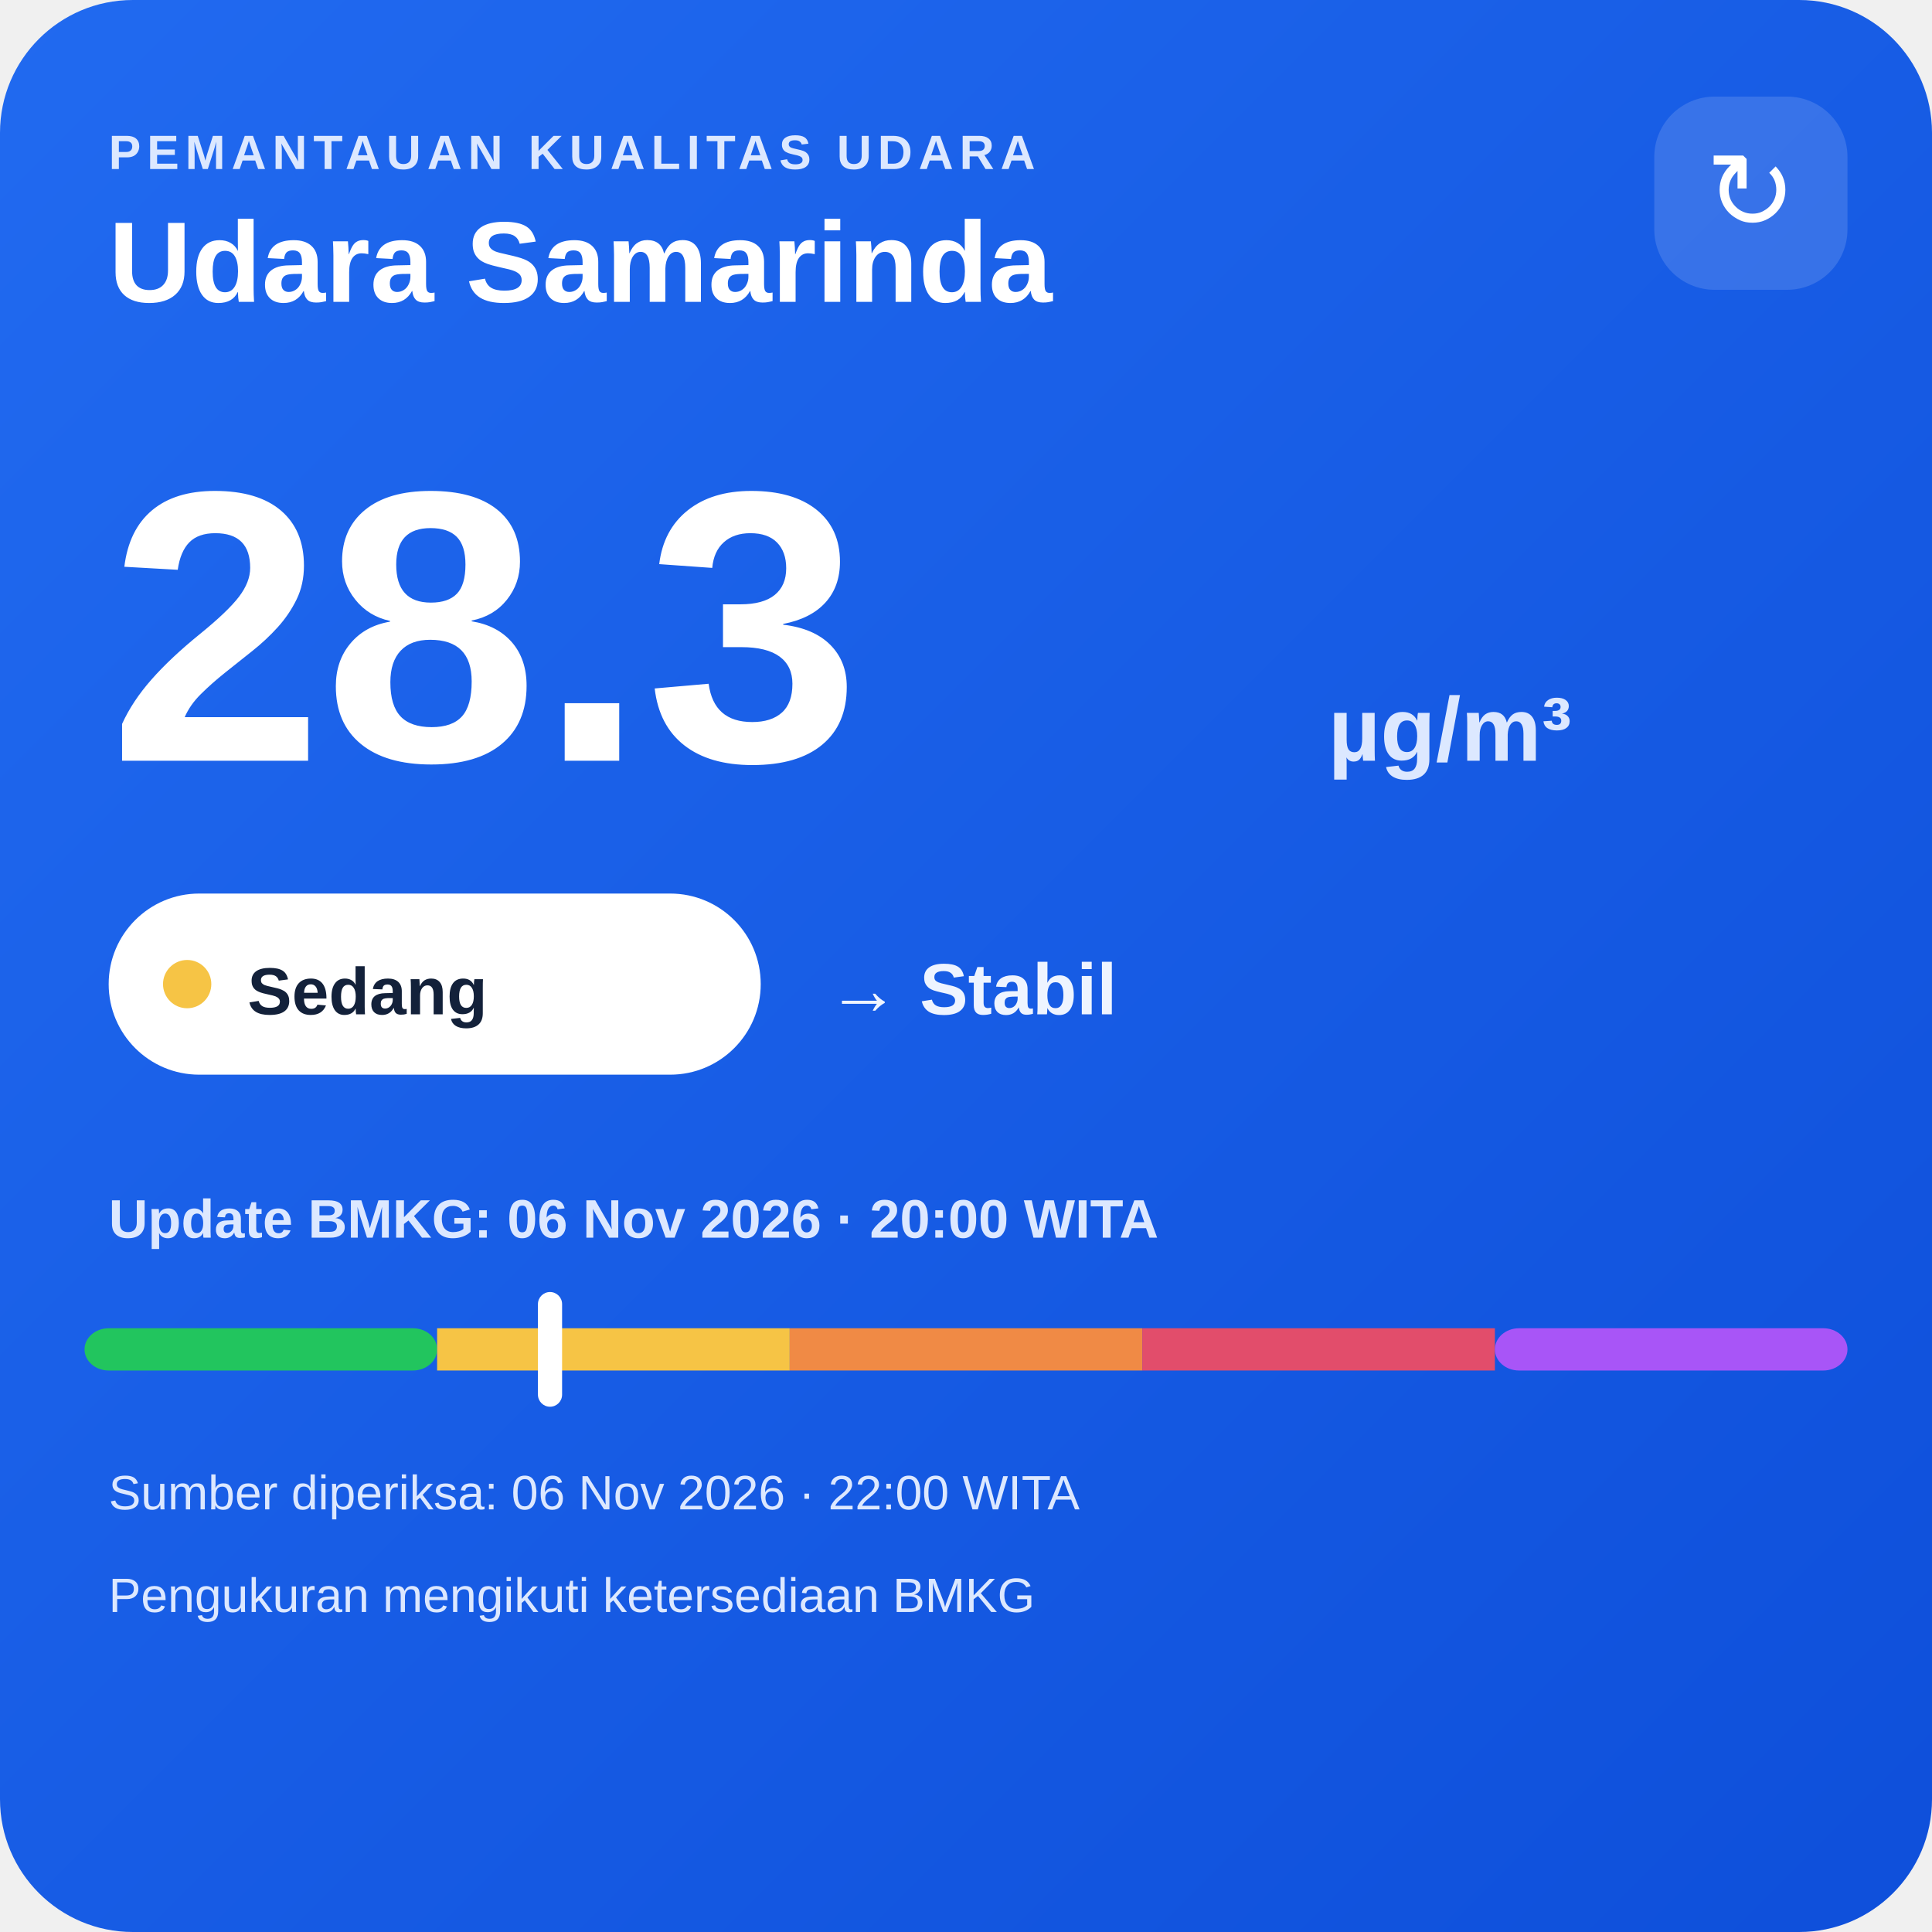
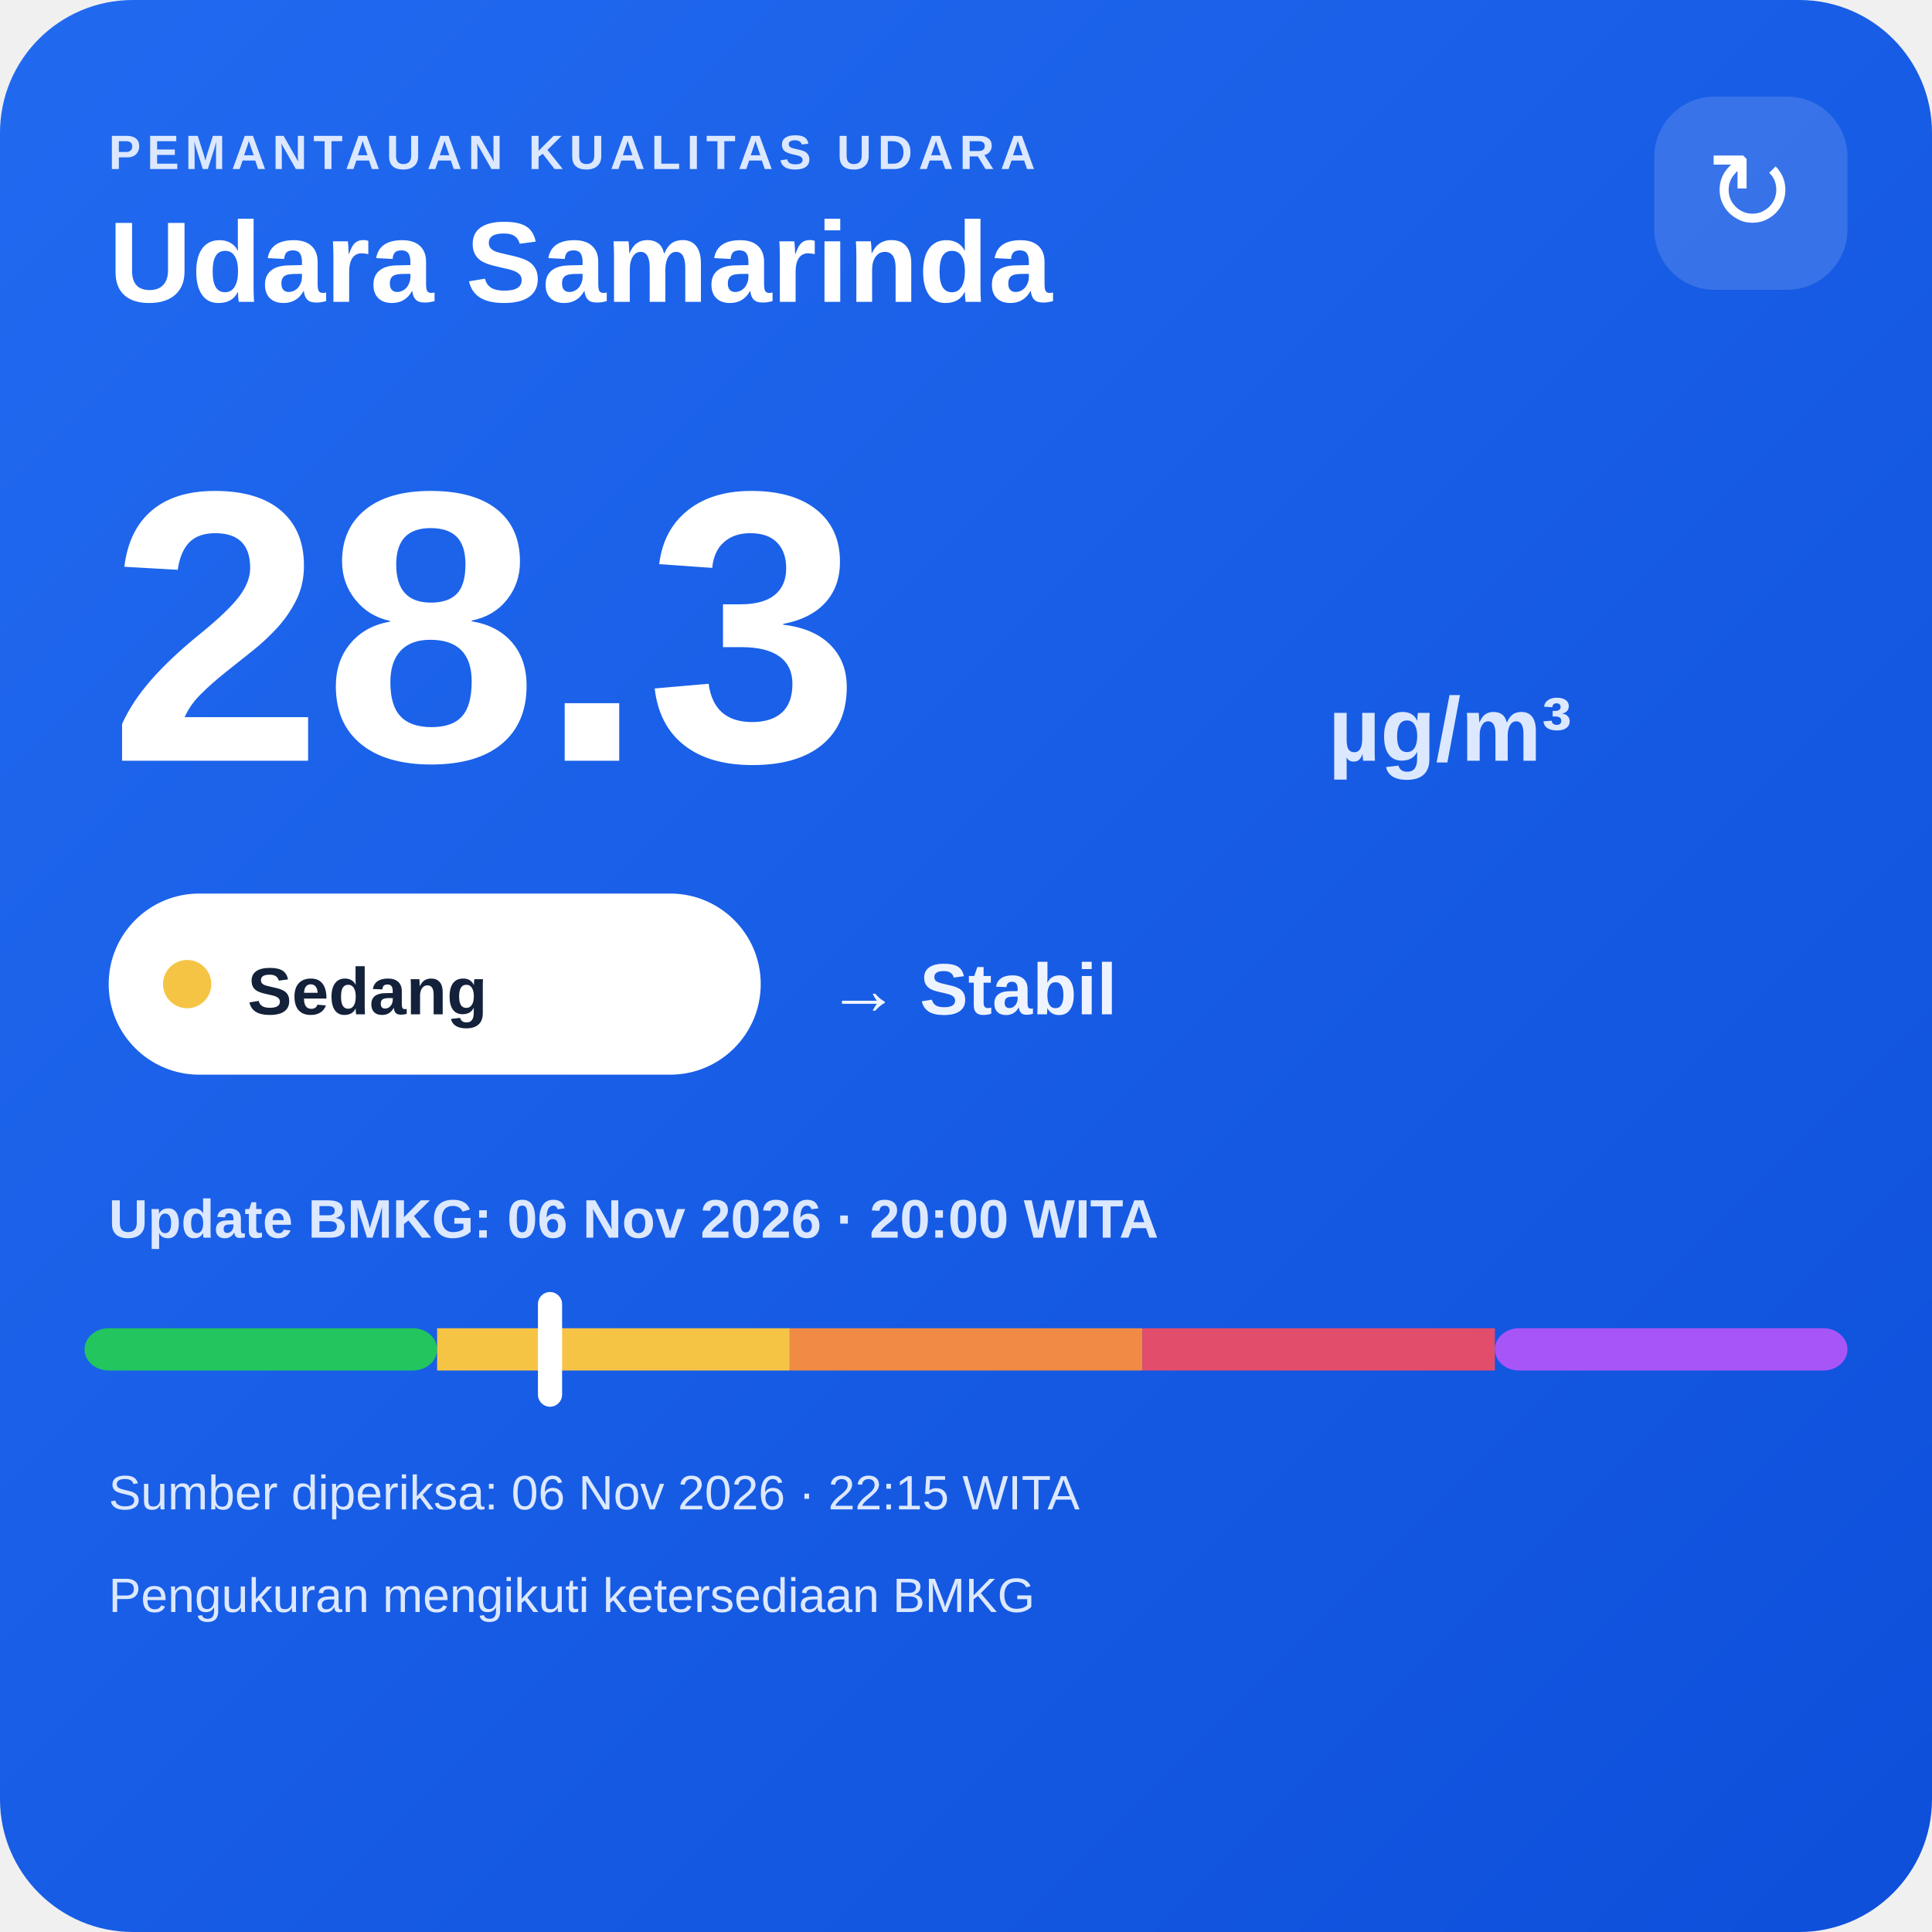
<svg xmlns="http://www.w3.org/2000/svg" width="320" height="320" viewBox="0 0 320 320">
  <defs>
    <linearGradient id="bg" x1="0" y1="0" x2="1" y2="1">
      <stop offset="0" stop-color="#216af0" />
      <stop offset="1" stop-color="#0e4fda" />
    </linearGradient>
  </defs>
  <rect width="320" height="320" rx="22" fill="url(#bg)" />
  <text x="18" y="28" fill="#dce8ff" font-family="Arial,sans-serif" font-size="8" font-weight="700" letter-spacing="1">PEMANTAUAN KUALITAS UDARA</text>
  <text x="18" y="50" fill="#ffffff" font-family="Arial,sans-serif" font-size="19" font-weight="700">Udara Samarinda</text>
  <rect x="274" y="16" width="32" height="32" rx="10" fill="#ffffff" fill-opacity=".14" />
  <text x="290" y="38" text-anchor="middle" fill="#ffffff" font-family="Arial,sans-serif" font-size="18">↻</text>
  <text x="18" y="126" fill="#ffffff" font-family="Arial,sans-serif" font-size="64" font-weight="800">28.3</text>
  <text x="220" y="126" fill="#dce8ff" font-family="Arial,sans-serif" font-size="15" font-weight="700">µg/m³</text>
  <rect x="18" y="148" width="108" height="30" rx="15" fill="#ffffff" />
  <circle cx="31" cy="163" r="4" fill="#f6c445" />
  <text x="41" y="168" fill="#13213a" font-family="Arial,sans-serif" font-size="11" font-weight="700">Sedang</text>
  <text x="137" y="168" fill="#eef4ff" font-family="Arial,sans-serif" font-size="12" font-weight="700">→ Stabil</text>
  <text x="18" y="205" fill="#dce8ff" font-family="Arial,sans-serif" font-size="9" font-weight="700">Update BMKG: 06 Nov 2026 · 20:00 WITA</text>
  <rect x="14" y="220" width="58.4" height="7" rx="4" fill="#22c55e" />
  <rect x="72.4" y="220" width="58.4" height="7" fill="#f6c445" />
  <rect x="130.8" y="220" width="58.4" height="7" fill="#f08a45" />
  <rect x="189.2" y="220" width="58.4" height="7" fill="#e24d6b" />
  <rect x="247.6" y="220" width="58.4" height="7" rx="4" fill="#a855f7" />
  <rect x="89.1" y="214" width="4" height="19" rx="2" fill="#ffffff" />
-   <text x="18" y="250" fill="#dce8ff" font-family="Arial,sans-serif" font-size="8">Sumber diperiksa: 06 Nov 2026 · 22:00 WITA</text>
+   <text x="18" y="250" fill="#dce8ff" font-family="Arial,sans-serif" font-size="8">Sumber diperiksa: 06 Nov 2026 · 22:15 WITA</text>
  <text x="18" y="267" fill="#dce8ff" font-family="Arial,sans-serif" font-size="8">Pengukuran mengikuti ketersediaan BMKG</text>
</svg>
